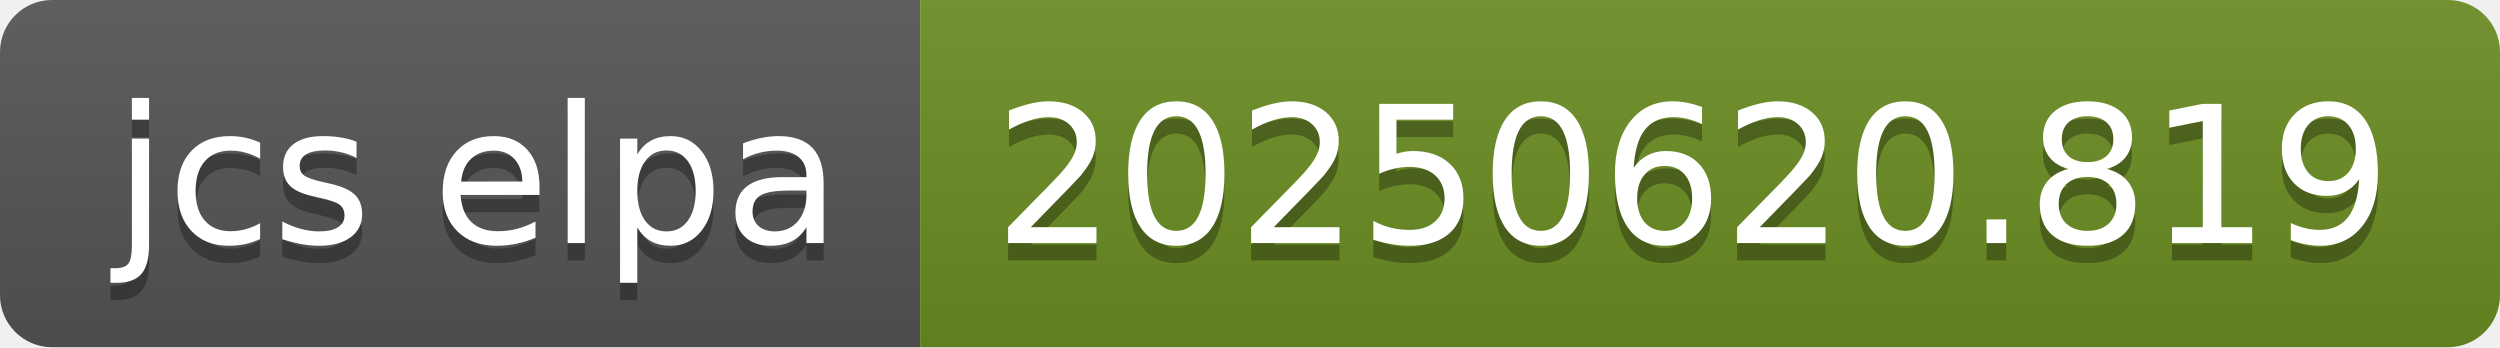
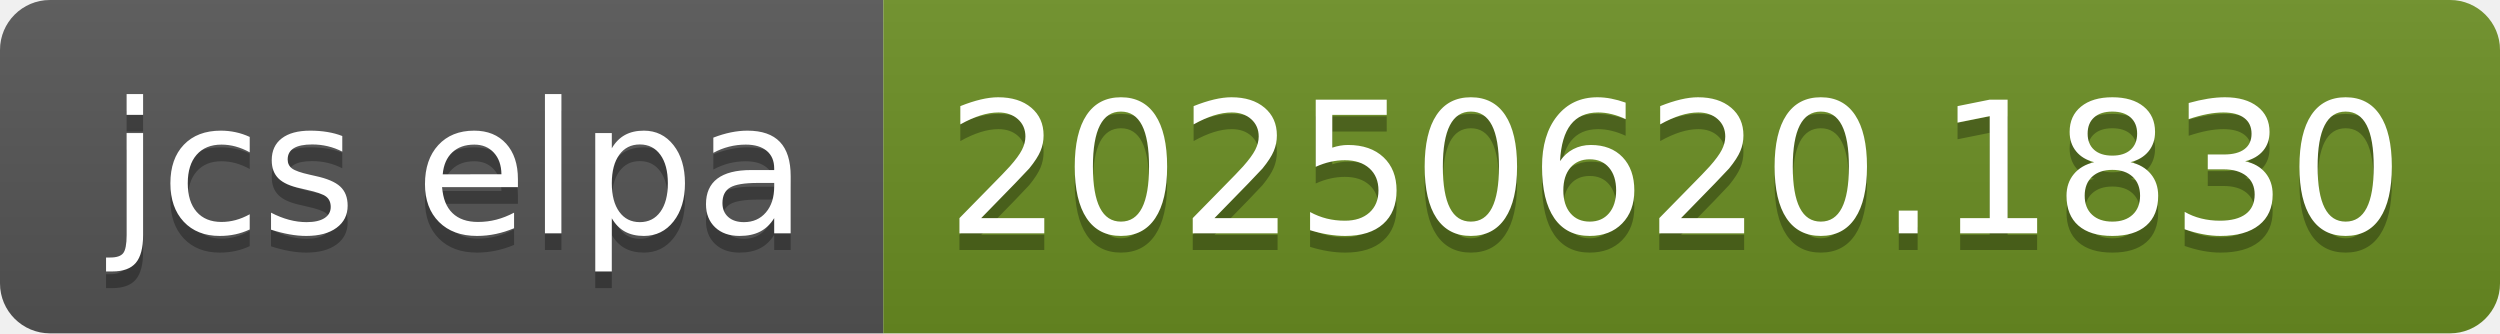
- <svg xmlns="http://www.w3.org/2000/svg" width="144" height="20" role="img" aria-label="jcs elpa: 20250620.819">
+ <svg xmlns="http://www.w3.org/2000/svg" width="150" height="20" role="img" aria-label="jcs elpa: 20250620.1830">
  <linearGradient id="s" x2="0" y2="100%">
    <stop offset="0" stop-color="#bbb" stop-opacity=".1" />
    <stop offset="1" stop-opacity=".1" />
  </linearGradient>
  <clipPath id="r">
-     <rect width="144" height="20" rx="3" fill="#fff" />
+     <rect width="150" height="20" rx="3" fill="#fff" />
  </clipPath>
  <g clip-path="url(#r)">
    <rect width="53" height="20" fill="#555" />
-     <rect x="53" width="91" height="20" fill="#6b8e23" />
-     <rect width="144" height="20" fill="url(#s)" />
+     <rect x="53" width="97" height="20" fill="#6b8e23" />
+     <rect width="150" height="20" fill="url(#s)" />
  </g>
  <g fill="#fff" text-anchor="middle" font-family="Verdana,Geneva,DejaVu Sans,sans-serif" text-rendering="geometricPrecision" font-size="110">
    <text aria-hidden="true" x="275" y="150" fill="#010101" fill-opacity=".3" transform="scale(.1)" textLength="430">jcs elpa</text>
    <text x="275" y="140" transform="scale(.1)" fill="#fff" textLength="430">jcs elpa</text>
-     <text aria-hidden="true" x="975" y="150" fill="#010101" fill-opacity=".3" transform="scale(.1)" textLength="810">20250620.819</text>
-     <text x="975" y="140" transform="scale(.1)" fill="#fff" textLength="810">20250620.819</text>
+     <text aria-hidden="true" x="1005" y="150" fill="#010101" fill-opacity=".3" transform="scale(.1)" textLength="870">20250620.1830</text>
+     <text x="1005" y="140" transform="scale(.1)" fill="#fff" textLength="870">20250620.1830</text>
  </g>
</svg>
